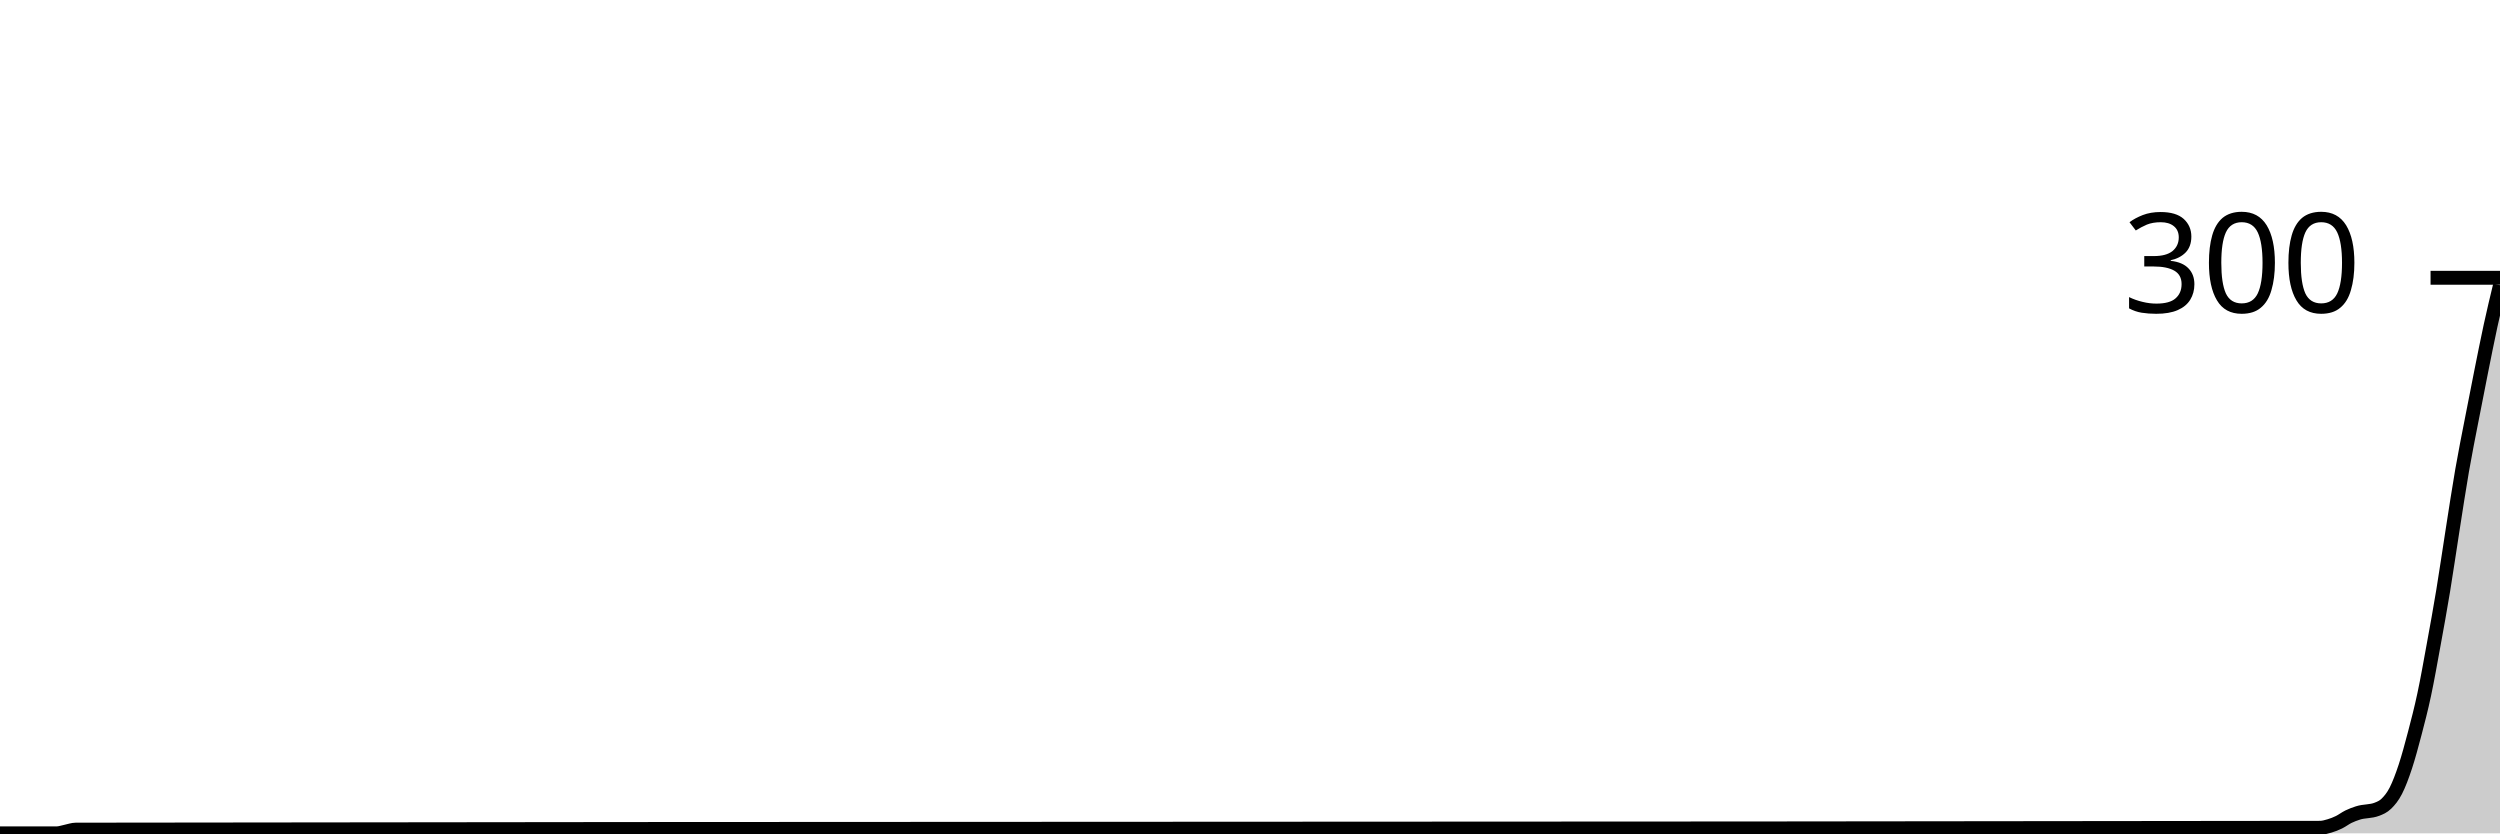
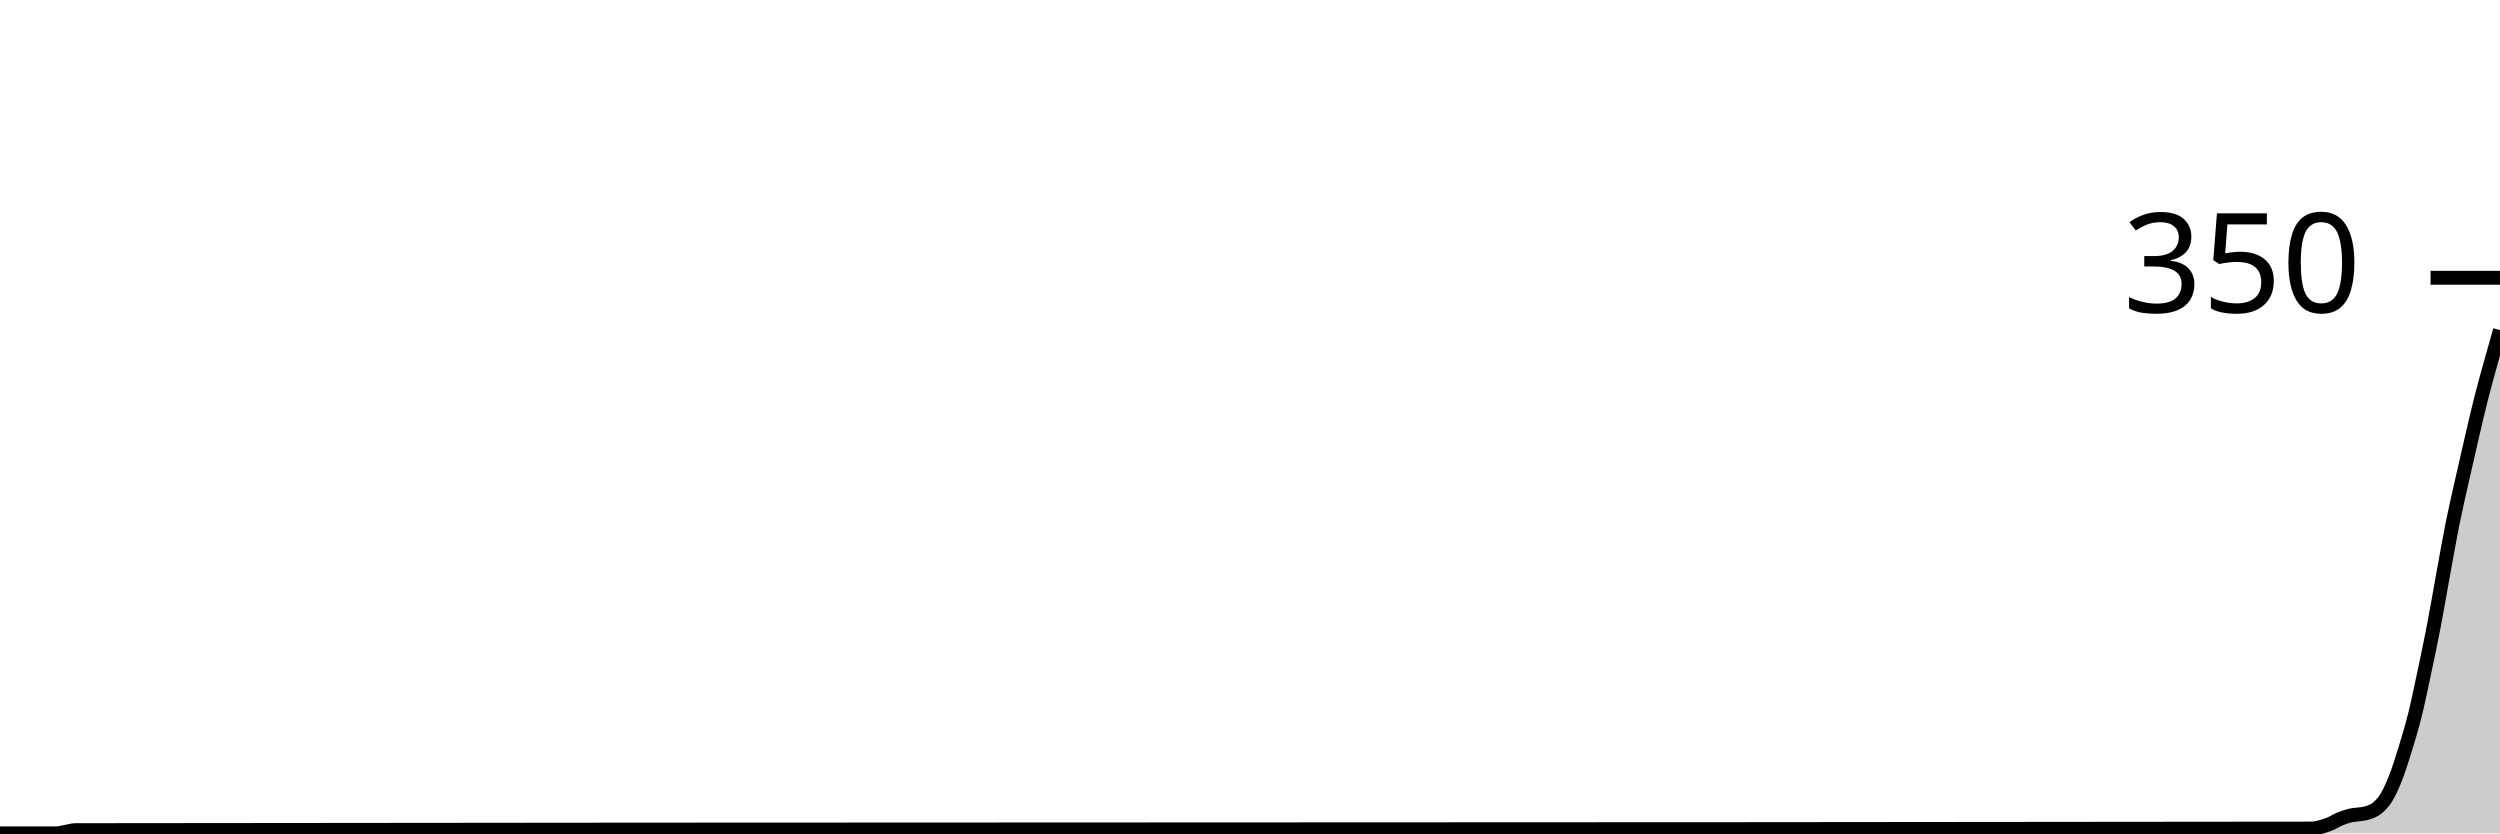
<svg xmlns="http://www.w3.org/2000/svg" viewBox="0 0 180 60">
  <g transform="translate(0,20)">
-     <path class="area" fill="rgba(0, 0, 0, 0.2)" d="M0,40C1.364,40,2.727,40,4.091,40C4.318,40,4.545,39.911,4.773,39.867C5,39.822,5.227,39.734,5.455,39.733C59.318,39.644,113.182,39.689,167.045,39.6C167.273,39.6,167.5,39.533,167.727,39.467C167.955,39.4,168.182,39.311,168.409,39.2C168.636,39.089,168.864,38.911,169.091,38.8C169.318,38.689,169.545,38.607,169.773,38.533C170.227,38.385,170.682,38.444,171.136,38.267C171.364,38.178,171.591,38.089,171.818,37.867C172.045,37.644,172.273,37.378,172.5,36.933C172.727,36.489,172.955,35.889,173.182,35.2C173.409,34.511,173.636,33.667,173.864,32.8C174.091,31.933,174.318,31.067,174.545,30C174.773,28.933,175,27.644,175.227,26.4C175.455,25.156,175.682,23.911,175.909,22.533C176.136,21.156,176.364,19.578,176.591,18.133C176.818,16.689,177.045,15.178,177.273,13.867C177.5,12.556,177.727,11.444,177.955,10.267C178.182,9.089,178.409,7.933,178.636,6.8C178.864,5.667,179.091,4.511,179.318,3.467C179.545,2.422,179.773,1.478,180,0.533L180,40C179.773,40,179.545,40,179.318,40C179.091,40,178.864,40,178.636,40C178.409,40,178.182,40,177.955,40C177.727,40,177.5,40,177.273,40C177.045,40,176.818,40,176.591,40C176.364,40,176.136,40,175.909,40C175.682,40,175.455,40,175.227,40C175,40,174.773,40,174.545,40C174.318,40,174.091,40,173.864,40C173.636,40,173.409,40,173.182,40C172.955,40,172.727,40,172.5,40C172.273,40,172.045,40,171.818,40C171.591,40,171.364,40,171.136,40C170.682,40,170.227,40,169.773,40C169.545,40,169.318,40,169.091,40C168.864,40,168.636,40,168.409,40C168.182,40,167.955,40,167.727,40C167.5,40,167.273,40,167.045,40C113.182,40,59.318,40,5.455,40C5.227,40,5,40,4.773,40C4.545,40,4.318,40,4.091,40C2.727,40,1.364,40,0,40Z" />
-     <path class="line" stroke="black" fill="none" d="M0,40C1.364,40,2.727,40,4.091,40C4.318,40,4.545,39.911,4.773,39.867C5,39.822,5.227,39.734,5.455,39.733C59.318,39.644,113.182,39.689,167.045,39.6C167.273,39.6,167.5,39.533,167.727,39.467C167.955,39.4,168.182,39.311,168.409,39.2C168.636,39.089,168.864,38.911,169.091,38.8C169.318,38.689,169.545,38.607,169.773,38.533C170.227,38.385,170.682,38.444,171.136,38.267C171.364,38.178,171.591,38.089,171.818,37.867C172.045,37.644,172.273,37.378,172.5,36.933C172.727,36.489,172.955,35.889,173.182,35.2C173.409,34.511,173.636,33.667,173.864,32.8C174.091,31.933,174.318,31.067,174.545,30C174.773,28.933,175,27.644,175.227,26.4C175.455,25.156,175.682,23.911,175.909,22.533C176.136,21.156,176.364,19.578,176.591,18.133C176.818,16.689,177.045,15.178,177.273,13.867C177.5,12.556,177.727,11.444,177.955,10.267C178.182,9.089,178.409,7.933,178.636,6.8C178.864,5.667,179.091,4.511,179.318,3.467C179.545,2.422,179.773,1.478,180,0.533" />
+     <path class="area" fill="rgba(0, 0, 0, 0.2)" d="M0,40C1.358,40,2.717,40,4.075,40C4.302,40,4.528,39.924,4.755,39.886C4.981,39.848,5.208,39.772,5.434,39.771C59.094,39.695,112.755,39.733,166.415,39.657C166.642,39.657,166.868,39.6,167.094,39.543C167.321,39.486,167.547,39.41,167.774,39.314C168,39.219,168.226,39.067,168.453,38.971C168.679,38.876,168.906,38.806,169.132,38.743C169.585,38.616,170.038,38.667,170.491,38.514C170.717,38.438,170.943,38.362,171.17,38.171C171.396,37.981,171.623,37.752,171.849,37.371C172.075,36.99,172.302,36.476,172.528,35.886C172.755,35.295,172.981,34.571,173.208,33.829C173.434,33.086,173.66,32.343,173.887,31.429C174.113,30.514,174.34,29.41,174.566,28.343C174.792,27.276,175.019,26.21,175.245,25.029C175.472,23.848,175.698,22.495,175.925,21.257C176.151,20.019,176.377,18.724,176.604,17.6C176.83,16.476,177.057,15.524,177.283,14.514C177.509,13.505,177.736,12.514,177.962,11.543C178.189,10.571,178.415,9.581,178.642,8.686C178.868,7.79,179.094,6.99,179.321,6.171C179.547,5.352,179.774,4.562,180,3.771L180,40C179.774,40,179.547,40,179.321,40C179.094,40,178.868,40,178.642,40C178.415,40,178.189,40,177.962,40C177.736,40,177.509,40,177.283,40C177.057,40,176.83,40,176.604,40C176.377,40,176.151,40,175.925,40C175.698,40,175.472,40,175.245,40C175.019,40,174.792,40,174.566,40C174.34,40,174.113,40,173.887,40C173.66,40,173.434,40,173.208,40C172.981,40,172.755,40,172.528,40C172.302,40,172.075,40,171.849,40C171.623,40,171.396,40,171.17,40C170.943,40,170.717,40,170.491,40C170.038,40,169.585,40,169.132,40C168.906,40,168.679,40,168.453,40C168.226,40,168,40,167.774,40C167.547,40,167.321,40,167.094,40C166.868,40,166.642,40,166.415,40C112.755,40,59.094,40,5.434,40C5.208,40,4.981,40,4.755,40C4.528,40,4.302,40,4.075,40C2.717,40,1.358,40,0,40Z" />
+     <path class="line" stroke="black" fill="none" d="M0,40C1.358,40,2.717,40,4.075,40C4.302,40,4.528,39.924,4.755,39.886C4.981,39.848,5.208,39.772,5.434,39.771C59.094,39.695,112.755,39.733,166.415,39.657C166.642,39.657,166.868,39.6,167.094,39.543C167.321,39.486,167.547,39.41,167.774,39.314C168,39.219,168.226,39.067,168.453,38.971C168.679,38.876,168.906,38.806,169.132,38.743C169.585,38.616,170.038,38.667,170.491,38.514C170.717,38.438,170.943,38.362,171.17,38.171C171.396,37.981,171.623,37.752,171.849,37.371C172.075,36.99,172.302,36.476,172.528,35.886C172.755,35.295,172.981,34.571,173.208,33.829C173.434,33.086,173.66,32.343,173.887,31.429C174.113,30.514,174.34,29.41,174.566,28.343C174.792,27.276,175.019,26.21,175.245,25.029C175.472,23.848,175.698,22.495,175.925,21.257C176.151,20.019,176.377,18.724,176.604,17.6C176.83,16.476,177.057,15.524,177.283,14.514C177.509,13.505,177.736,12.514,177.962,11.543C178.189,10.571,178.415,9.581,178.642,8.686C178.868,7.79,179.094,6.99,179.321,6.171C179.547,5.352,179.774,4.562,180,3.771" />
    <path class="axis-ceiling" stroke-width="1" stroke="black" fill="none" d="M175,0L180,0" />
-     <text class="axis-ceiling-label" font-family="sans-serif" text-anchor="end" font-size="10px" x="170" y="2.5">300</text>
+     <text class="axis-ceiling-label" font-family="sans-serif" text-anchor="end" font-size="10px" x="170" y="2.5">350</text>
  </g>
</svg>
